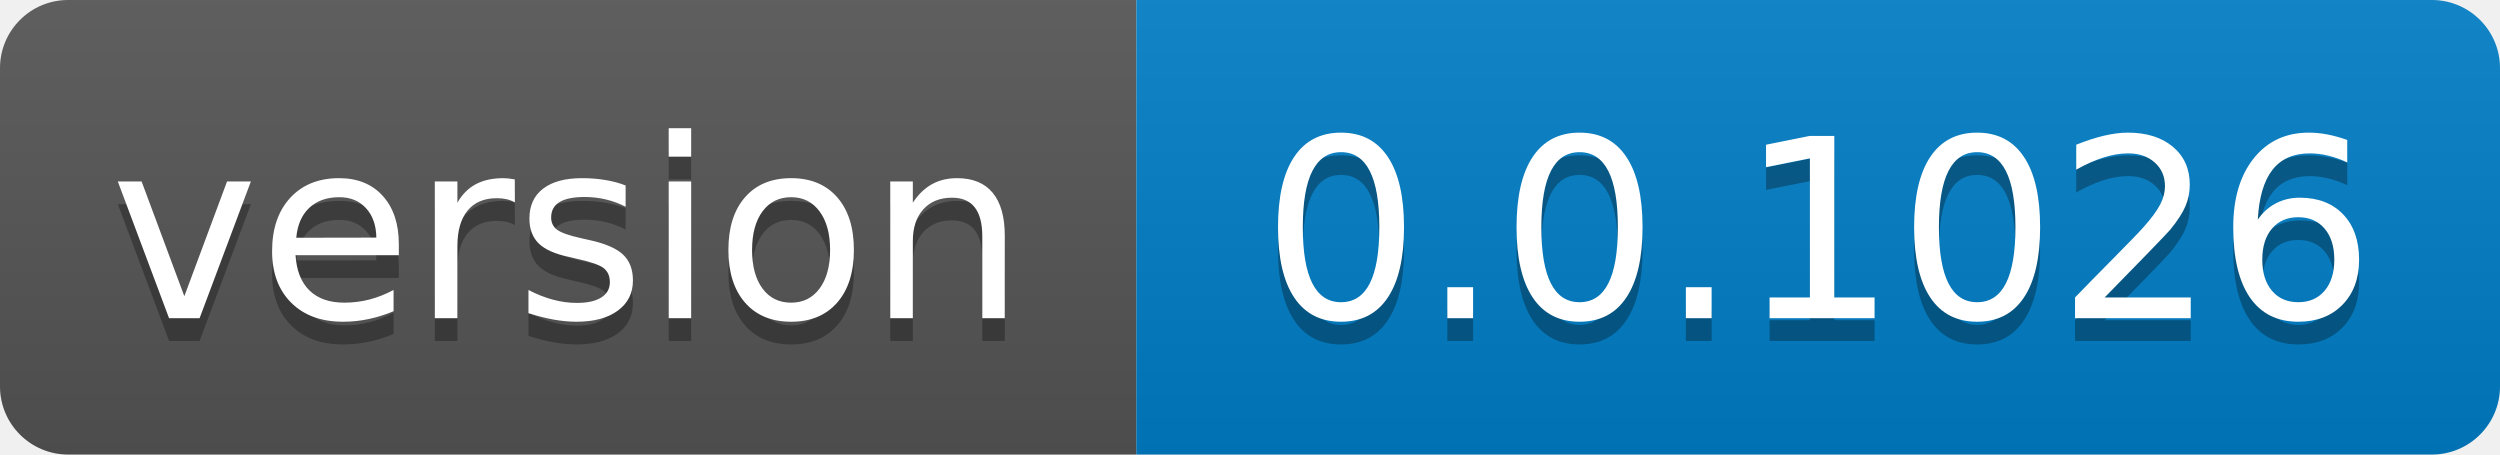
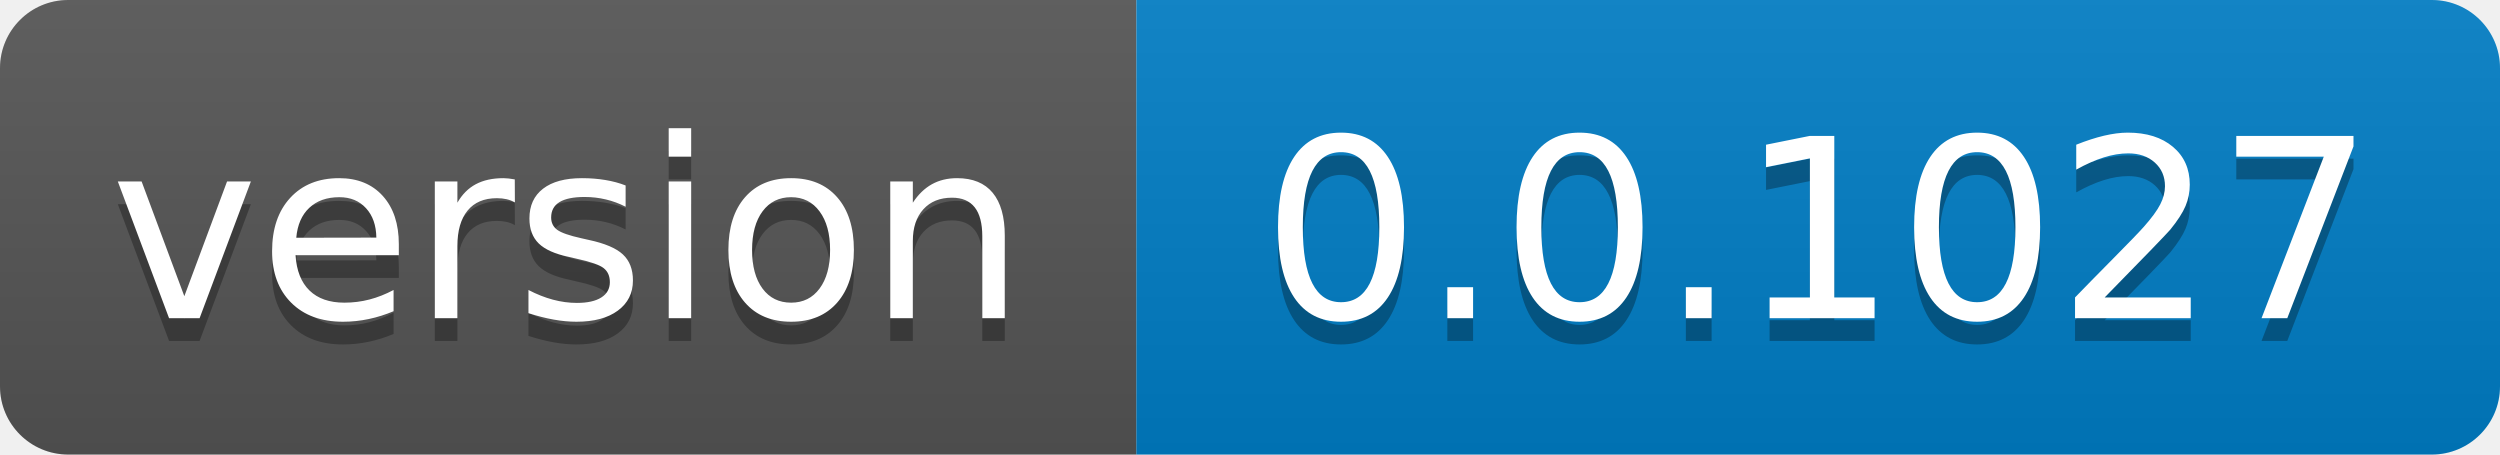
- <svg xmlns="http://www.w3.org/2000/svg" width="110" height="20" role="img" aria-label="version: 0.0.1026">
+ <svg xmlns="http://www.w3.org/2000/svg" width="110" height="20" role="img" aria-label="version: 0.0.1027">
  <linearGradient id="s" x2="0" y2="100%">
    <stop offset="0" stop-color="#bbb" stop-opacity=".1" />
    <stop offset="1" stop-opacity=".1" />
  </linearGradient>
  <clipPath id="r">
    <rect width="110" height="20" rx="3" fill="#fff" />
  </clipPath>
  <g clip-path="url(#r)">
    <rect width="50" height="20" fill="#555" />
    <rect x="50" width="60" height="20" fill="#007ec6" />
    <rect width="110" height="20" fill="url(#s)" />
  </g>
  <g fill="#fff" text-anchor="middle" font-family="Verdana,Geneva,DejaVu Sans,sans-serif" text-rendering="geometricPrecision" font-size="110">
    <text aria-hidden="true" x="250.0" transform="scale(.1)" textLength="400" y="150" fill="#010101" fill-opacity=".3">version</text>
    <text x="250.0" transform="scale(.1)" textLength="400" y="140" fill="#fff">version</text>
-     <text aria-hidden="true" x="800.0" transform="scale(.1)" textLength="500" y="150" fill="#010101" fill-opacity=".3">0.0.1026</text>
-     <text x="800.0" transform="scale(.1)" textLength="500" y="140" fill="#fff">0.0.1026</text>
+     <text aria-hidden="true" x="800.0" transform="scale(.1)" textLength="500" y="150" fill="#010101" fill-opacity=".3">0.0.1027</text>
+     <text x="800.0" transform="scale(.1)" textLength="500" y="140" fill="#fff">0.0.1027</text>
  </g>
</svg>
